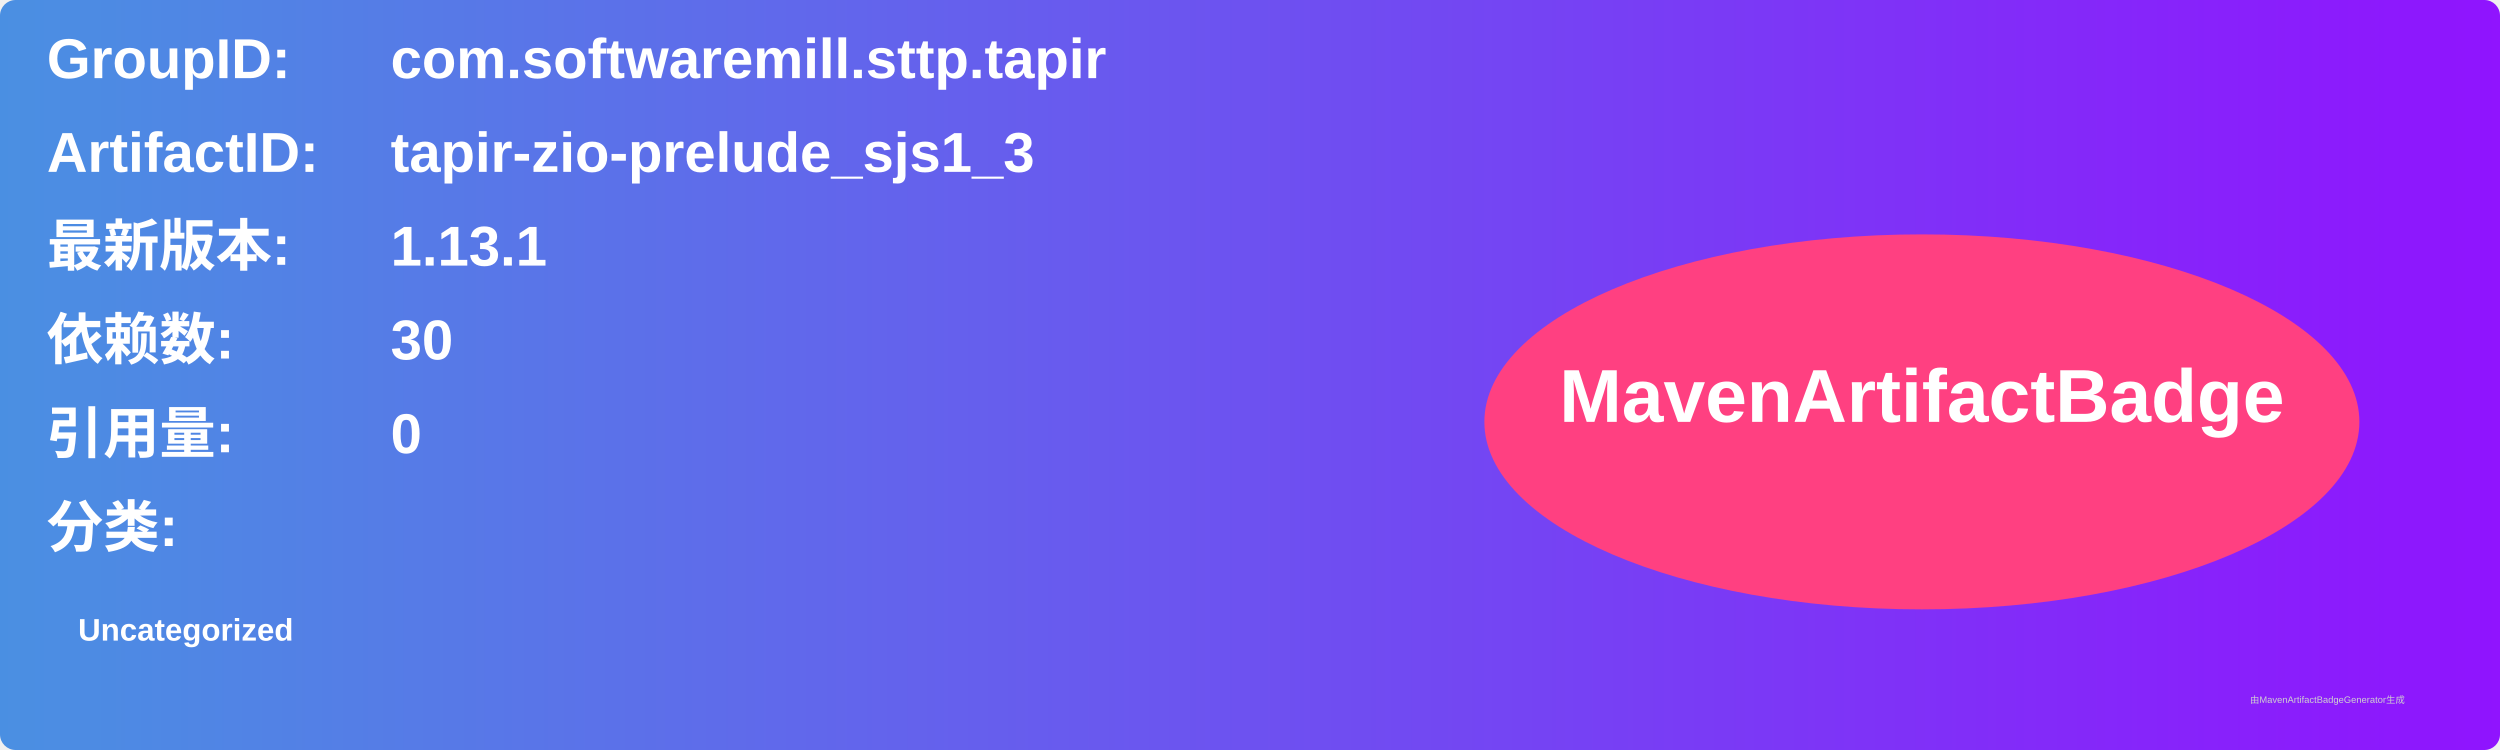
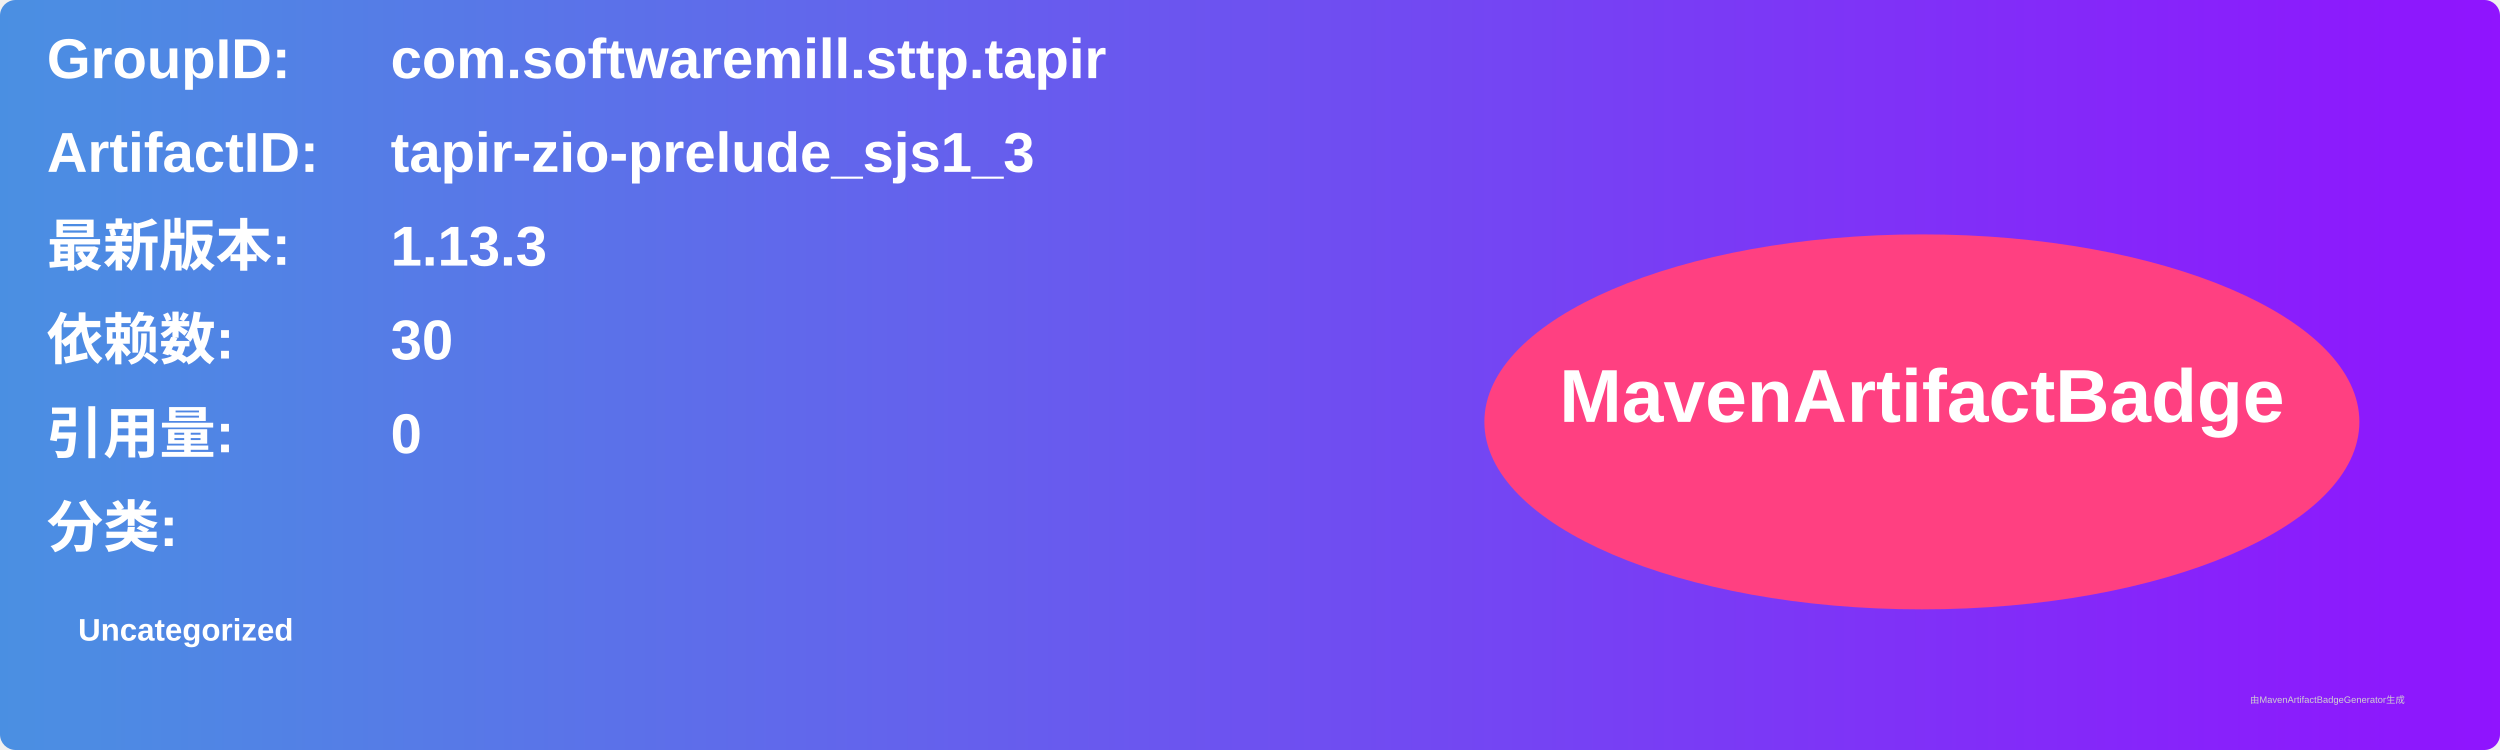
<svg xmlns="http://www.w3.org/2000/svg" width="800" height="240" viewBox="0 0 800 240">
  <linearGradient id="grad" x1="0%" y1="0%" x2="100%" y2="0%">
    <stop offset="0%" stop-color="#4a90e2" />
    <stop offset="100%" stop-color="#9013fe" />
  </linearGradient>
  <rect width="100%" height="100%" rx="5" ry="5" fill="url(#grad)" />
  <g transform="translate(15, 15)">
    <text x="0" y="10" font-family="Arial" font-size="18" fill="white" font-weight="bold" width="260">GroupID:</text>
    <text x="110" y="10" font-family="Arial" font-size="18" fill="white" font-weight="bold" width="460">com.softwaremill.sttp.tapir</text>
    <text x="0" y="40" font-family="Arial" font-size="18" fill="white" font-weight="bold" width="260">ArtifactID:</text>
    <text x="110" y="40" font-family="Arial" font-size="18" fill="white" font-weight="bold" width="460">tapir-zio-prelude_sjs1_3</text>
    <text x="0" y="70" font-family="Arial" font-size="18" fill="white" font-weight="bold">最新版本:</text>
    <text x="110" y="70" font-family="Arial" font-size="18" fill="white" font-weight="bold">
-       <tspan font-weight="bold">1.13.1</tspan>
+       <tspan font-weight="bold">1.13.3</tspan>
    </text>
    <text x="0" y="100" font-family="Arial" font-size="18" fill="white" font-weight="bold">依赖数: </text>
    <text x="110" y="100" font-family="Arial" font-size="18" fill="white">
      <tspan font-weight="bold">30</tspan>
    </text>
    <text x="0" y="130" font-family="Arial" font-size="18" fill="white" font-weight="bold">引用量: </text>
    <text x="110" y="130" font-family="Arial" font-size="18" fill="white">
      <tspan font-weight="bold">0</tspan>
    </text>
    <text x="0" y="160" font-family="Arial" font-size="18" fill="white" font-weight="bold">分类:</text>
    <text x="10" y="190" font-family="Arial" font-size="10" fill="white">
      <tspan font-weight="bold">Uncategorized</tspan>
    </text>
    <ellipse cx="600" cy="120" rx="140" ry="60" fill="#ff4081" />
    <text x="600" y="120" text-anchor="middle" font-family="Arial" font-size="24" fill="white" font-weight="bold">MavenArtifactBadge</text>
  </g>
  <text x="720" y="225" font-family="Arial" font-size="3" fill="#d0d0d0">由MavenArtifactBadgeGenerator生成</text>
</svg>
